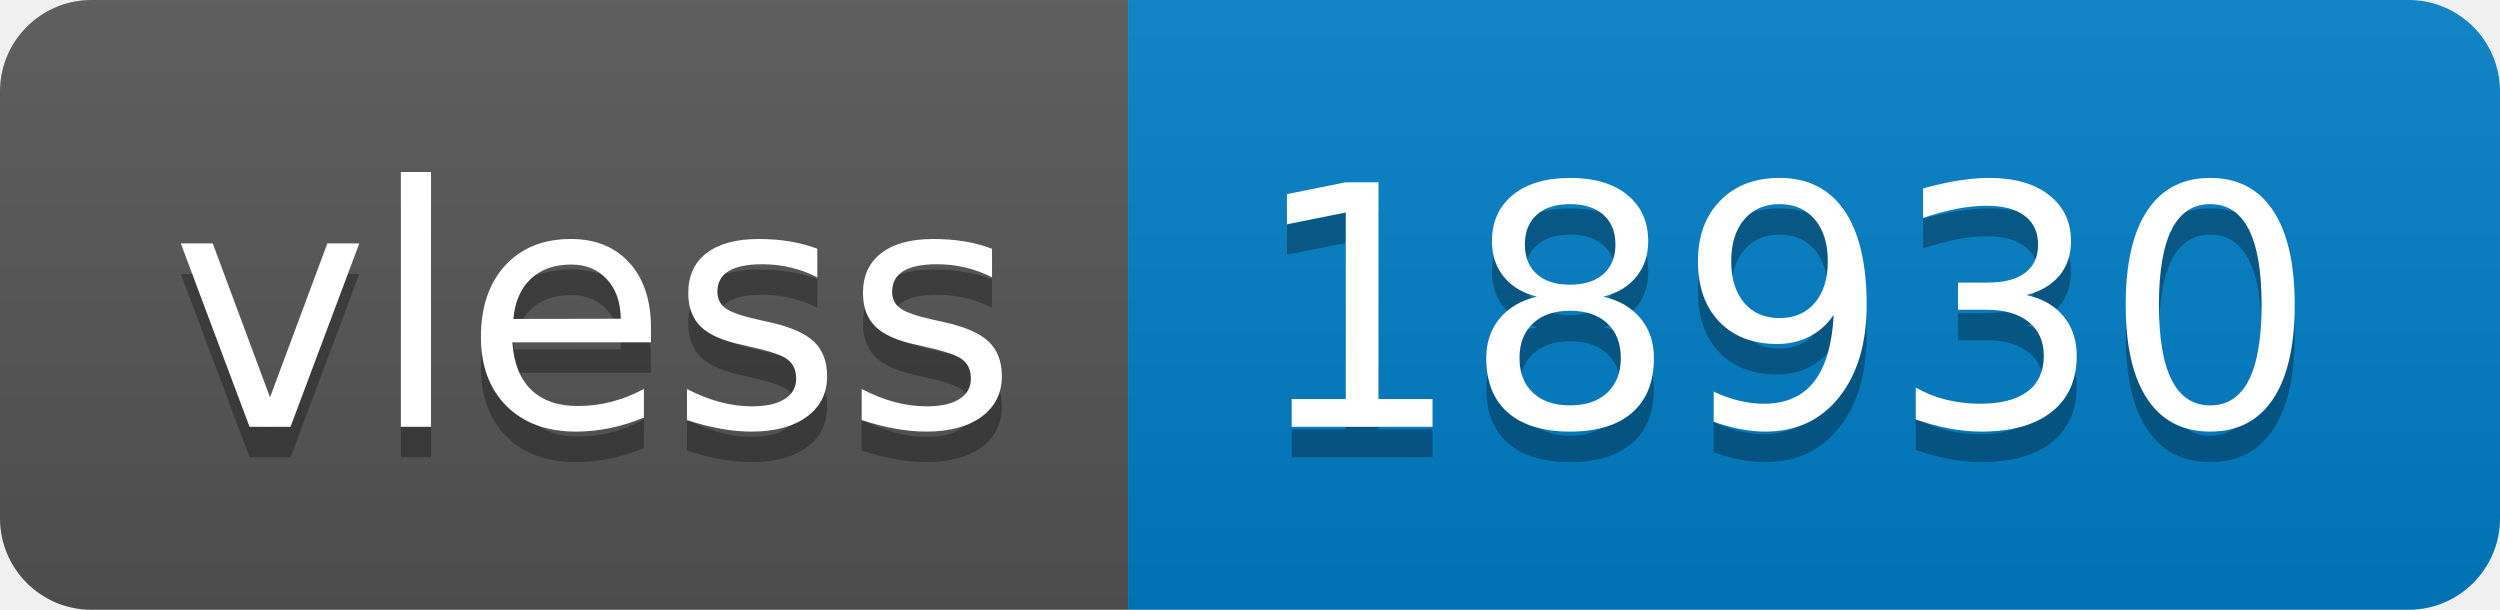
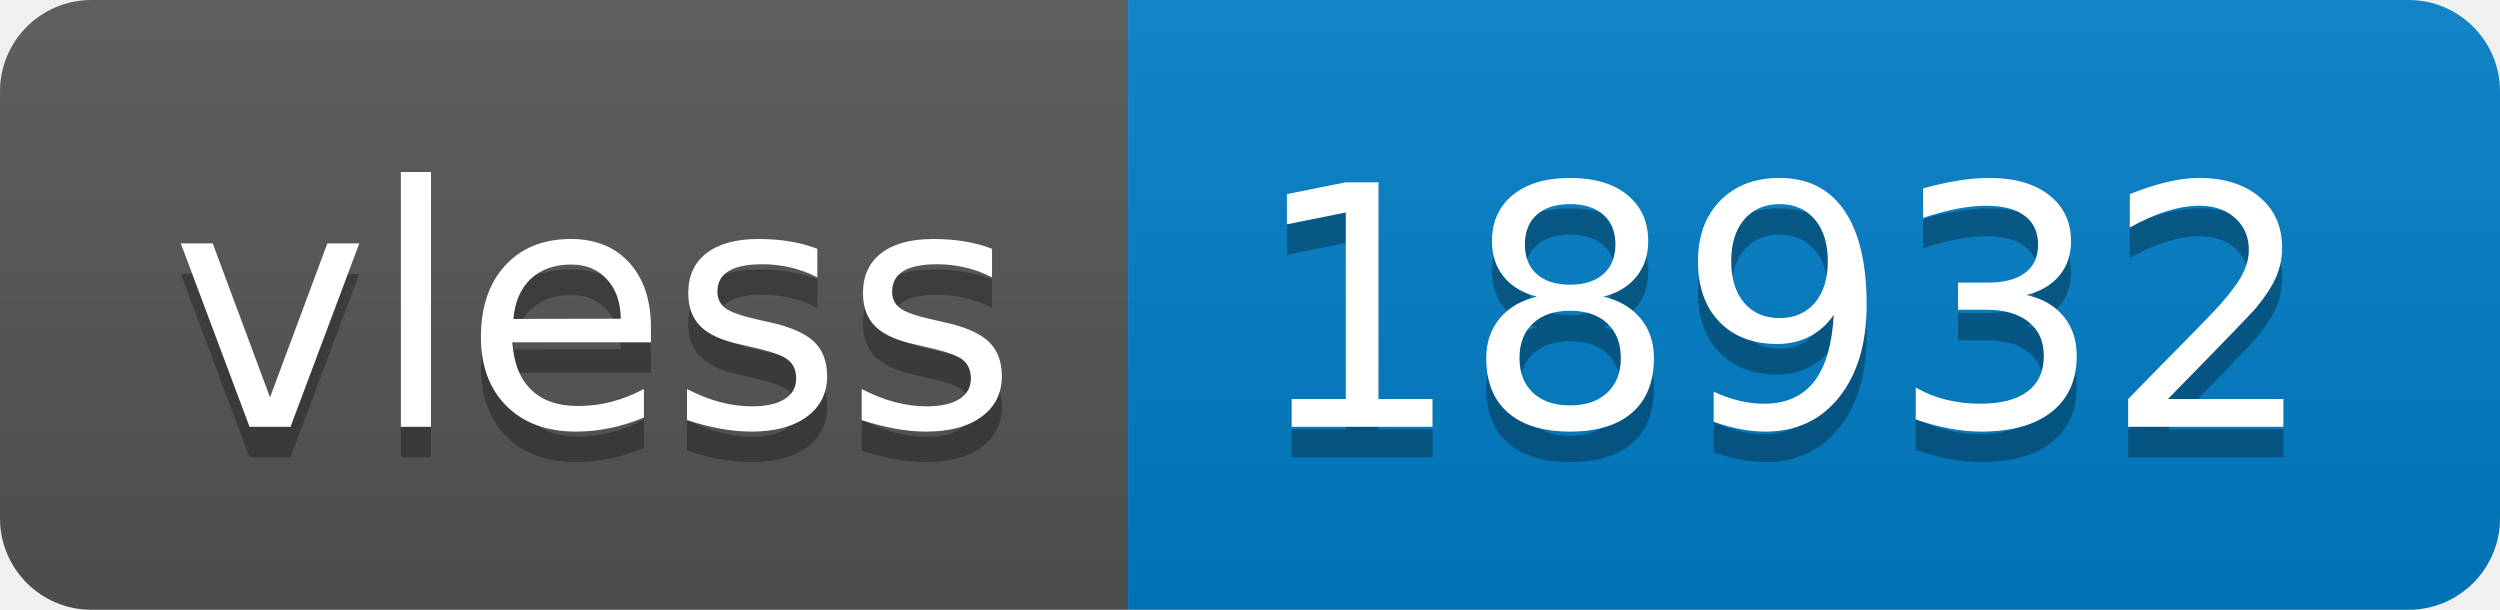
- <svg xmlns="http://www.w3.org/2000/svg" width="82" height="20" role="img" aria-label="vless: 18930">
+ <svg xmlns="http://www.w3.org/2000/svg" width="82" height="20" role="img" aria-label="vless: 18932">
  <linearGradient id="s" x2="0" y2="100%">
    <stop offset="0" stop-color="#bbb" stop-opacity=".1" />
    <stop offset="1" stop-opacity=".1" />
  </linearGradient>
  <clipPath id="r">
    <rect width="82" height="20" rx="3" fill="#fff" />
  </clipPath>
  <g clip-path="url(#r)">
    <rect width="37" height="20" fill="#555" />
    <rect x="37" width="45" height="20" fill="#007ec6" />
    <rect width="82" height="20" fill="url(#s)" />
  </g>
  <g fill="#fff" text-anchor="middle" font-family="Verdana,Geneva,DejaVu Sans,sans-serif" text-rendering="geometricPrecision" font-size="110">
    <text aria-hidden="true" x="195" y="150" fill="#010101" fill-opacity=".3" transform="scale(.1)" textLength="270">vless</text>
    <text x="195" y="140" transform="scale(.1)" fill="#fff" textLength="270">vless</text>
-     <text aria-hidden="true" x="585" y="150" fill="#010101" fill-opacity=".3" transform="scale(.1)" textLength="350">18930</text>
-     <text x="585" y="140" transform="scale(.1)" fill="#fff" textLength="350">18930</text>
+     <text aria-hidden="true" x="585" y="150" fill="#010101" fill-opacity=".3" transform="scale(.1)" textLength="350">18932</text>
+     <text x="585" y="140" transform="scale(.1)" fill="#fff" textLength="350">18932</text>
  </g>
</svg>
